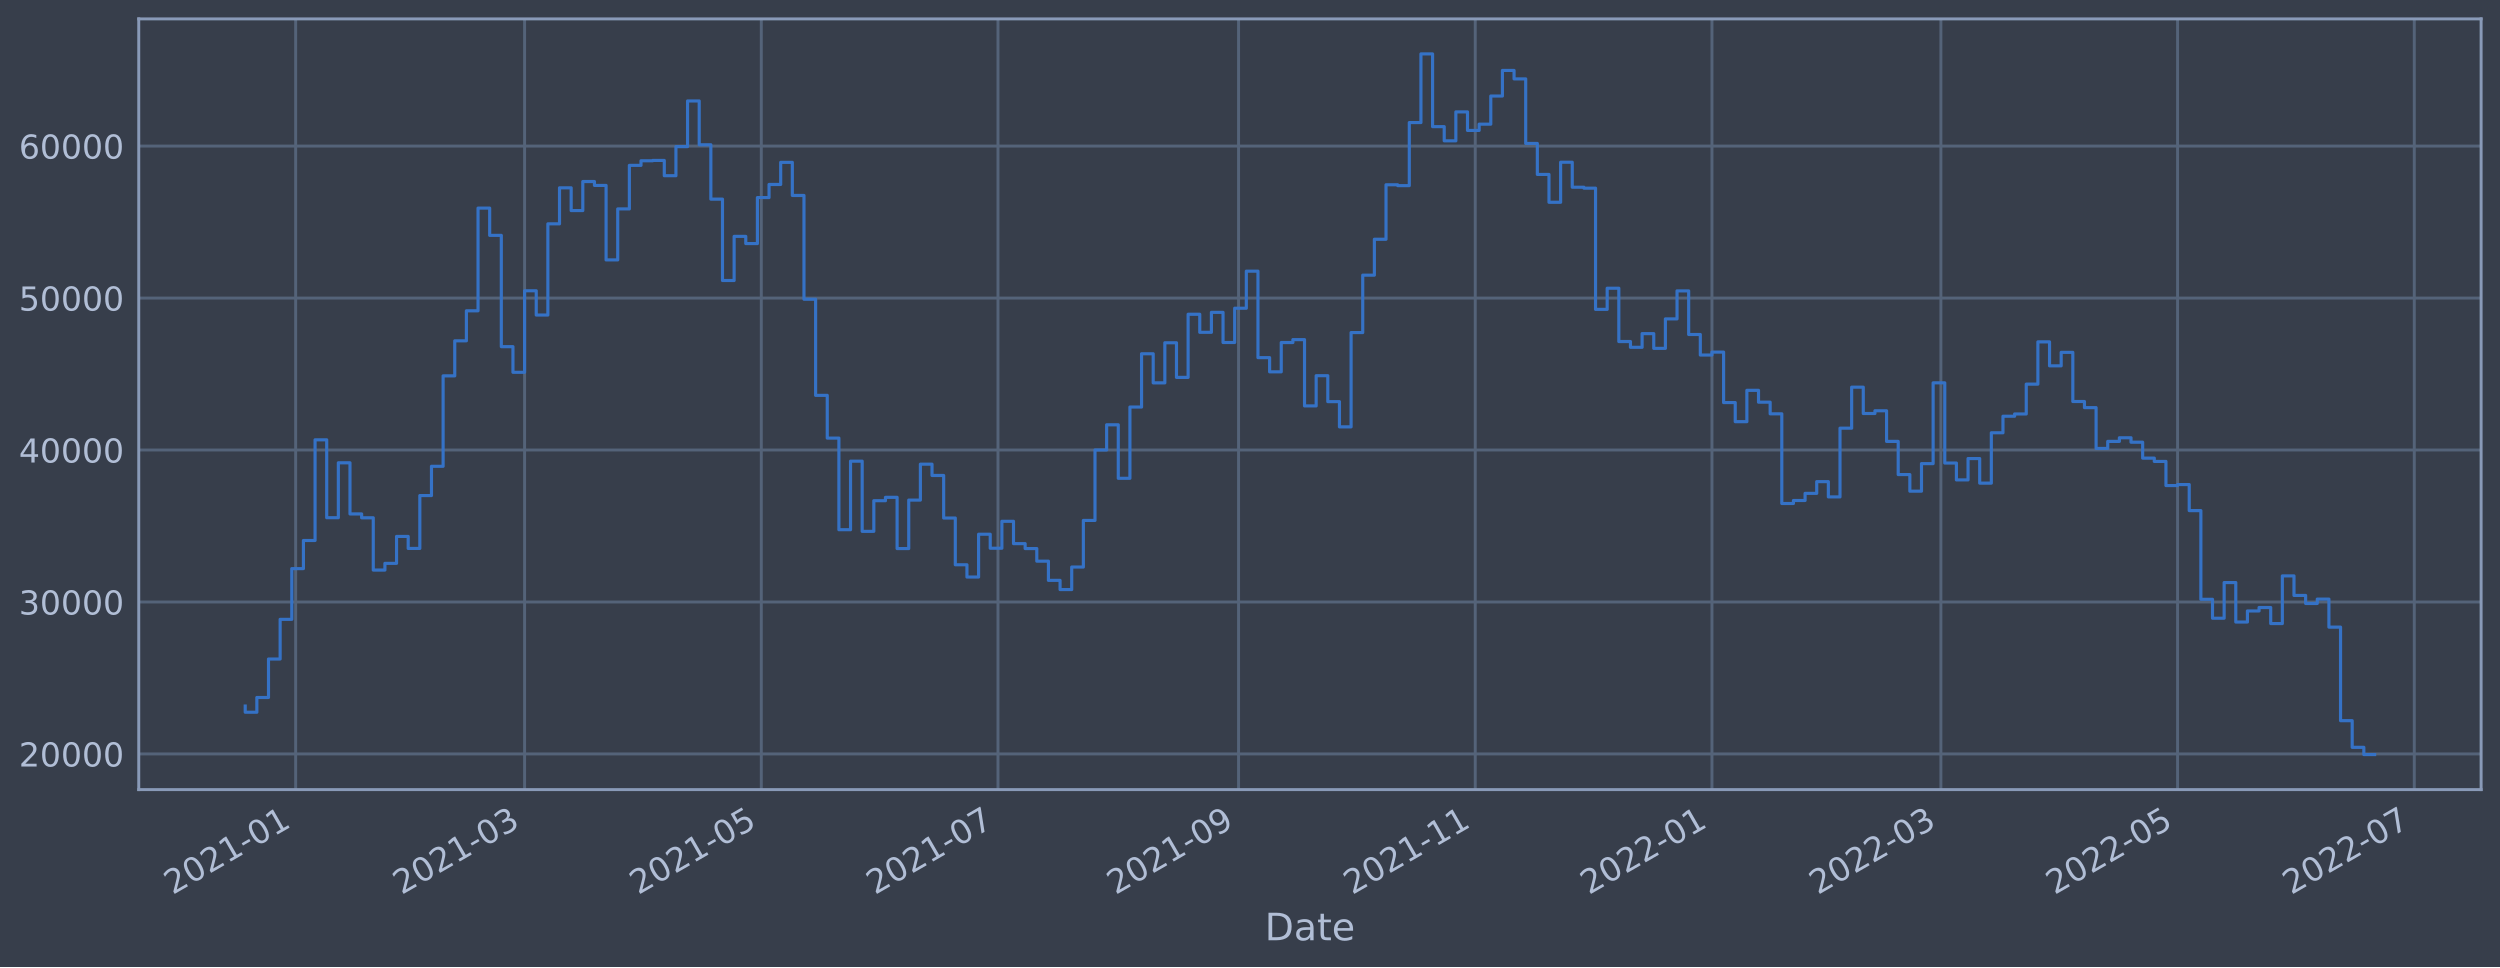
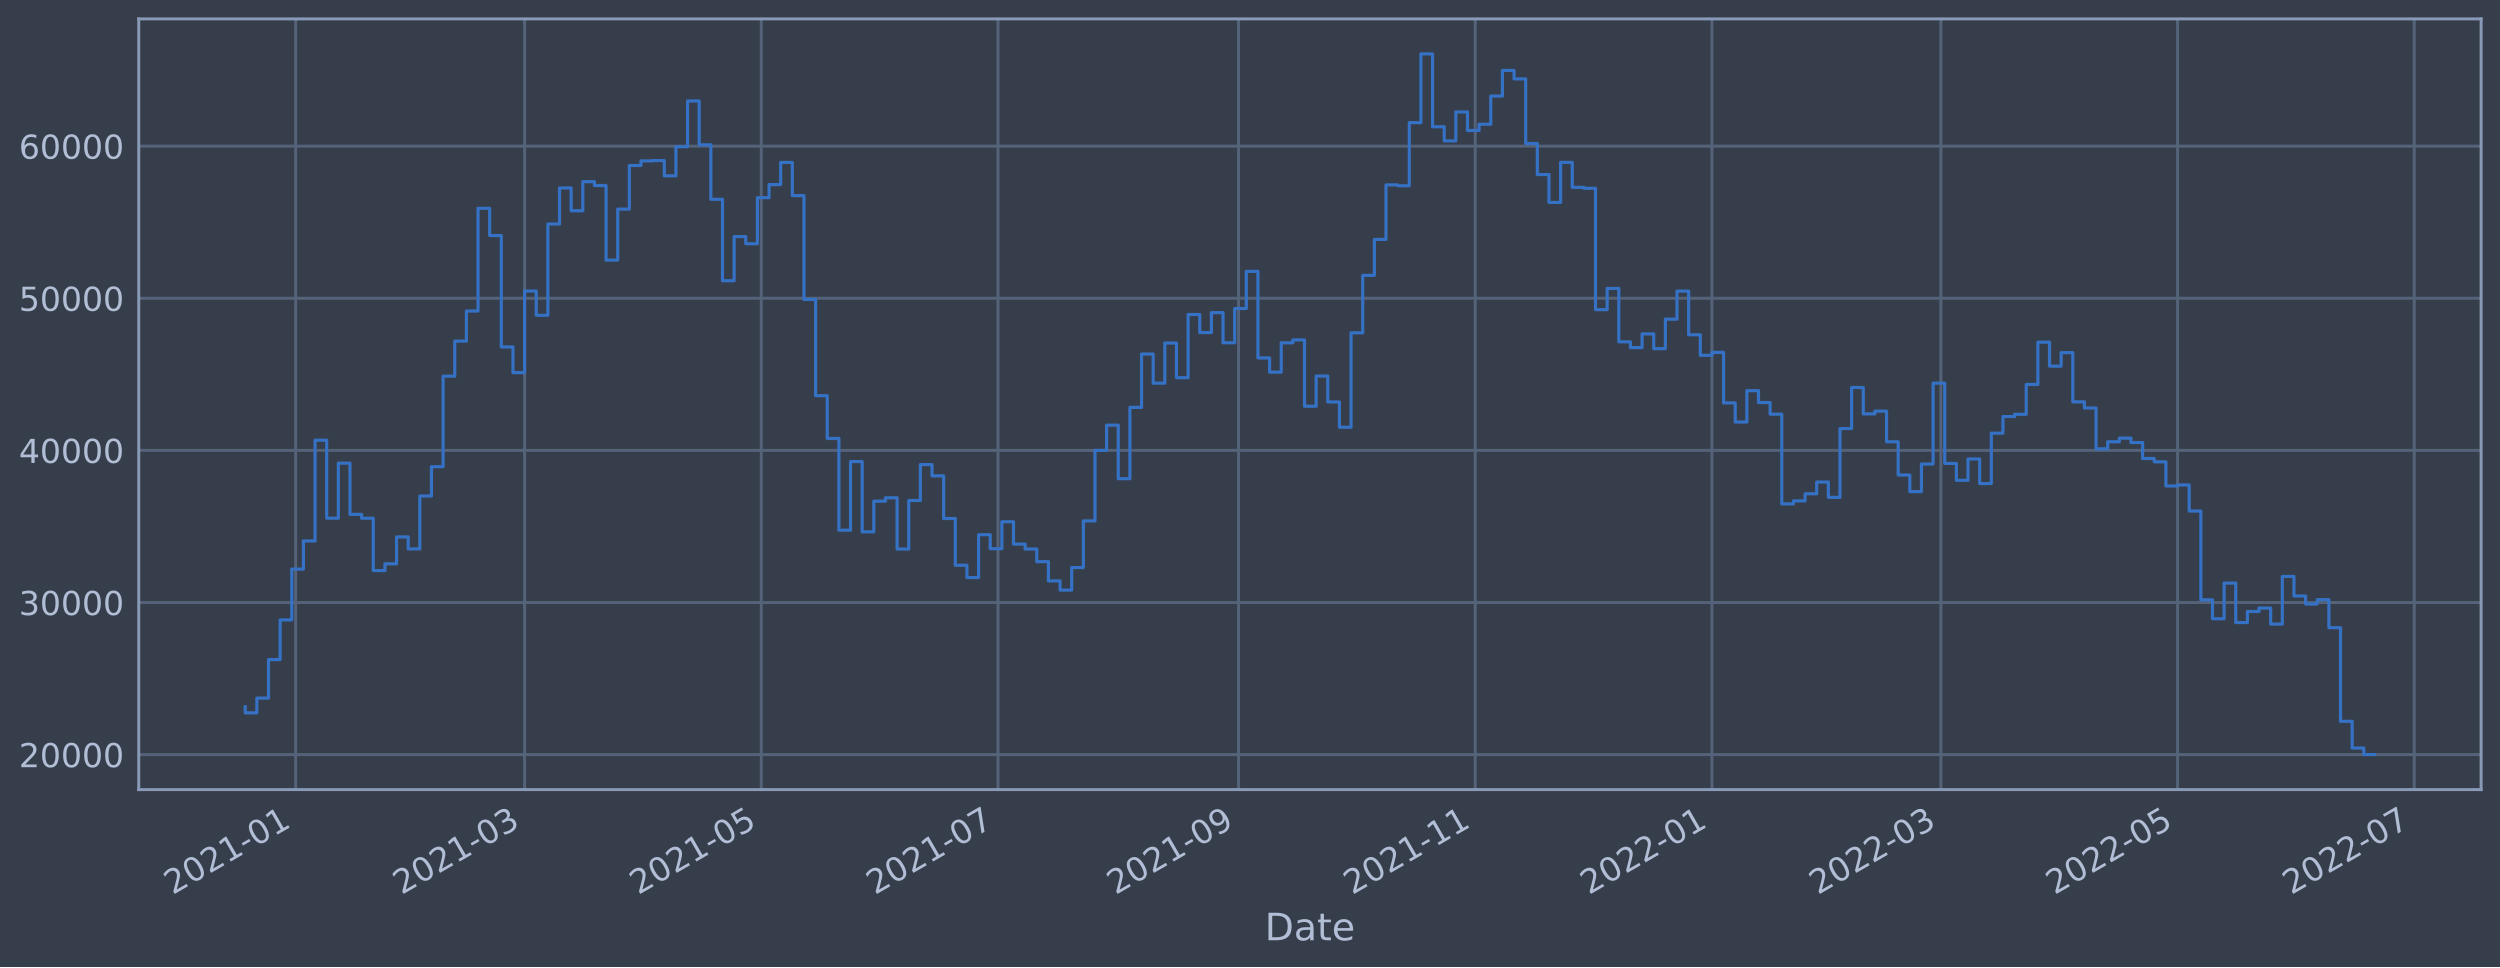
<svg xmlns="http://www.w3.org/2000/svg" xmlns:xlink="http://www.w3.org/1999/xlink" width="952.884pt" height="368.58pt" viewBox="0 0 952.884 368.58" version="1.1">
  <defs>
    <style type="text/css">*{stroke-linejoin: round; stroke-linecap: butt}</style>
  </defs>
  <g id="figure_1">
    <g id="patch_1">
      <path d="M 0 368.58  L 952.884 368.58  L 952.884 0  L 0 0  z " style="fill: #373e4b" />
    </g>
    <g id="axes_1">
      <g id="patch_2">
        <path d="M 52.884 300.96  L 945.684 300.96  L 945.684 7.2  L 52.884 7.2  z " style="fill: #373e4b" />
      </g>
      <g id="matplotlib.axis_1">
        <g id="xtick_1">
          <g id="line2d_1">
-             <path d="M 112.692 300.96  L 112.692 7.2  " clip-path="url(#pc2bc77e417)" style="fill: none; stroke: #546379; stroke-width: 1.12; stroke-linecap: square" />
+             <path d="M 112.692 300.96  L 112.692 7.2  " clip-path="url(#p4c61c71760)" style="fill: none; stroke: #546379; stroke-width: 1.12; stroke-linecap: square" />
          </g>
          <g id="line2d_2" />
          <g id="text_1">
-             <g style="fill: #b1bed6" transform="translate(65.78891 341.1745)rotate(-30)scale(0.126 -0.126)">
+             <g style="fill: #b1bed6" transform="translate(65.78862 341.1745)rotate(-30)scale(0.126 -0.126)">
              <defs>
                <path id="DejaVuSans-32" d="M 1228 531  L 3431 531  L 3431 0  L 469 0  L 469 531  Q 828 903 1448 1529  Q 2069 2156 2228 2338  Q 2531 2678 2651 2914  Q 2772 3150 2772 3378  Q 2772 3750 2511 3984  Q 2250 4219 1831 4219  Q 1534 4219 1204 4116  Q 875 4013 500 3803  L 500 4441  Q 881 4594 1212 4672  Q 1544 4750 1819 4750  Q 2544 4750 2975 4387  Q 3406 4025 3406 3419  Q 3406 3131 3298 2873  Q 3191 2616 2906 2266  Q 2828 2175 2409 1742  Q 1991 1309 1228 531  z " transform="scale(0.015625)" />
                <path id="DejaVuSans-30" d="M 2034 4250  Q 1547 4250 1301 3770  Q 1056 3291 1056 2328  Q 1056 1369 1301 889  Q 1547 409 2034 409  Q 2525 409 2770 889  Q 3016 1369 3016 2328  Q 3016 3291 2770 3770  Q 2525 4250 2034 4250  z M 2034 4750  Q 2819 4750 3233 4129  Q 3647 3509 3647 2328  Q 3647 1150 3233 529  Q 2819 -91 2034 -91  Q 1250 -91 836 529  Q 422 1150 422 2328  Q 422 3509 836 4129  Q 1250 4750 2034 4750  z " transform="scale(0.015625)" />
                <path id="DejaVuSans-31" d="M 794 531  L 1825 531  L 1825 4091  L 703 3866  L 703 4441  L 1819 4666  L 2450 4666  L 2450 531  L 3481 531  L 3481 0  L 794 0  L 794 531  z " transform="scale(0.015625)" />
                <path id="DejaVuSans-2d" d="M 313 2009  L 1997 2009  L 1997 1497  L 313 1497  L 313 2009  z " transform="scale(0.015625)" />
              </defs>
              <use xlink:href="#DejaVuSans-32" />
              <use xlink:href="#DejaVuSans-30" x="63.623" />
              <use xlink:href="#DejaVuSans-32" x="127.246" />
              <use xlink:href="#DejaVuSans-31" x="190.869" />
              <use xlink:href="#DejaVuSans-2d" x="254.492" />
              <use xlink:href="#DejaVuSans-30" x="290.576" />
              <use xlink:href="#DejaVuSans-31" x="354.199" />
            </g>
          </g>
        </g>
        <g id="xtick_2">
          <g id="line2d_3">
-             <path d="M 199.951 300.96  L 199.951 7.2  " clip-path="url(#pc2bc77e417)" style="fill: none; stroke: #546379; stroke-width: 1.12; stroke-linecap: square" />
+             <path d="M 199.95 300.96  L 199.95 7.2  " clip-path="url(#p4c61c71760)" style="fill: none; stroke: #546379; stroke-width: 1.12; stroke-linecap: square" />
          </g>
          <g id="line2d_4" />
          <g id="text_2">
-             <g style="fill: #b1bed6" transform="translate(153.0482 341.1745)rotate(-30)scale(0.126 -0.126)">
+             <g style="fill: #b1bed6" transform="translate(153.0465 341.1745)rotate(-30)scale(0.126 -0.126)">
              <defs>
                <path id="DejaVuSans-33" d="M 2597 2516  Q 3050 2419 3304 2112  Q 3559 1806 3559 1356  Q 3559 666 3084 287  Q 2609 -91 1734 -91  Q 1441 -91 1130 -33  Q 819 25 488 141  L 488 750  Q 750 597 1062 519  Q 1375 441 1716 441  Q 2309 441 2620 675  Q 2931 909 2931 1356  Q 2931 1769 2642 2001  Q 2353 2234 1838 2234  L 1294 2234  L 1294 2753  L 1863 2753  Q 2328 2753 2575 2939  Q 2822 3125 2822 3475  Q 2822 3834 2567 4026  Q 2313 4219 1838 4219  Q 1578 4219 1281 4162  Q 984 4106 628 3988  L 628 4550  Q 988 4650 1302 4700  Q 1616 4750 1894 4750  Q 2613 4750 3031 4423  Q 3450 4097 3450 3541  Q 3450 3153 3228 2886  Q 3006 2619 2597 2516  z " transform="scale(0.015625)" />
              </defs>
              <use xlink:href="#DejaVuSans-32" />
              <use xlink:href="#DejaVuSans-30" x="63.623" />
              <use xlink:href="#DejaVuSans-32" x="127.246" />
              <use xlink:href="#DejaVuSans-31" x="190.869" />
              <use xlink:href="#DejaVuSans-2d" x="254.492" />
              <use xlink:href="#DejaVuSans-30" x="290.576" />
              <use xlink:href="#DejaVuSans-33" x="354.199" />
            </g>
          </g>
        </g>
        <g id="xtick_3">
          <g id="line2d_5">
-             <path d="M 290.169 300.96  L 290.169 7.2  " clip-path="url(#pc2bc77e417)" style="fill: none; stroke: #546379; stroke-width: 1.12; stroke-linecap: square" />
+             <path d="M 290.166 300.96  L 290.166 7.2  " clip-path="url(#p4c61c71760)" style="fill: none; stroke: #546379; stroke-width: 1.12; stroke-linecap: square" />
          </g>
          <g id="line2d_6" />
          <g id="text_3">
-             <g style="fill: #b1bed6" transform="translate(243.2654 341.1745)rotate(-30)scale(0.126 -0.126)">
+             <g style="fill: #b1bed6" transform="translate(243.2624 341.1745)rotate(-30)scale(0.126 -0.126)">
              <defs>
                <path id="DejaVuSans-35" d="M 691 4666  L 3169 4666  L 3169 4134  L 1269 4134  L 1269 2991  Q 1406 3038 1543 3061  Q 1681 3084 1819 3084  Q 2600 3084 3056 2656  Q 3513 2228 3513 1497  Q 3513 744 3044 326  Q 2575 -91 1722 -91  Q 1428 -91 1123 -41  Q 819 9 494 109  L 494 744  Q 775 591 1075 516  Q 1375 441 1709 441  Q 2250 441 2565 725  Q 2881 1009 2881 1497  Q 2881 1984 2565 2268  Q 2250 2553 1709 2553  Q 1456 2553 1204 2497  Q 953 2441 691 2322  L 691 4666  z " transform="scale(0.015625)" />
              </defs>
              <use xlink:href="#DejaVuSans-32" />
              <use xlink:href="#DejaVuSans-30" x="63.623" />
              <use xlink:href="#DejaVuSans-32" x="127.246" />
              <use xlink:href="#DejaVuSans-31" x="190.869" />
              <use xlink:href="#DejaVuSans-2d" x="254.492" />
              <use xlink:href="#DejaVuSans-30" x="290.576" />
              <use xlink:href="#DejaVuSans-35" x="354.199" />
            </g>
          </g>
        </g>
        <g id="xtick_4">
          <g id="line2d_7">
-             <path d="M 380.386 300.96  L 380.386 7.2  " clip-path="url(#pc2bc77e417)" style="fill: none; stroke: #546379; stroke-width: 1.12; stroke-linecap: square" />
+             <path d="M 380.381 300.96  L 380.381 7.2  " clip-path="url(#p4c61c71760)" style="fill: none; stroke: #546379; stroke-width: 1.12; stroke-linecap: square" />
          </g>
          <g id="line2d_8" />
          <g id="text_4">
-             <g style="fill: #b1bed6" transform="translate(333.4826 341.1745)rotate(-30)scale(0.126 -0.126)">
+             <g style="fill: #b1bed6" transform="translate(333.4782 341.1745)rotate(-30)scale(0.126 -0.126)">
              <defs>
                <path id="DejaVuSans-37" d="M 525 4666  L 3525 4666  L 3525 4397  L 1831 0  L 1172 0  L 2766 4134  L 525 4134  L 525 4666  z " transform="scale(0.015625)" />
              </defs>
              <use xlink:href="#DejaVuSans-32" />
              <use xlink:href="#DejaVuSans-30" x="63.623" />
              <use xlink:href="#DejaVuSans-32" x="127.246" />
              <use xlink:href="#DejaVuSans-31" x="190.869" />
              <use xlink:href="#DejaVuSans-2d" x="254.492" />
              <use xlink:href="#DejaVuSans-30" x="290.576" />
              <use xlink:href="#DejaVuSans-37" x="354.199" />
            </g>
          </g>
        </g>
        <g id="xtick_5">
          <g id="line2d_9">
-             <path d="M 472.082 300.96  L 472.082 7.2  " clip-path="url(#pc2bc77e417)" style="fill: none; stroke: #546379; stroke-width: 1.12; stroke-linecap: square" />
+             <path d="M 472.076 300.96  L 472.076 7.2  " clip-path="url(#p4c61c71760)" style="fill: none; stroke: #546379; stroke-width: 1.12; stroke-linecap: square" />
          </g>
          <g id="line2d_10" />
          <g id="text_5">
-             <g style="fill: #b1bed6" transform="translate(425.1787 341.1745)rotate(-30)scale(0.126 -0.126)">
+             <g style="fill: #b1bed6" transform="translate(425.173 341.1745)rotate(-30)scale(0.126 -0.126)">
              <defs>
                <path id="DejaVuSans-39" d="M 703 97  L 703 672  Q 941 559 1184 500  Q 1428 441 1663 441  Q 2288 441 2617 861  Q 2947 1281 2994 2138  Q 2813 1869 2534 1725  Q 2256 1581 1919 1581  Q 1219 1581 811 2004  Q 403 2428 403 3163  Q 403 3881 828 4315  Q 1253 4750 1959 4750  Q 2769 4750 3195 4129  Q 3622 3509 3622 2328  Q 3622 1225 3098 567  Q 2575 -91 1691 -91  Q 1453 -91 1209 -44  Q 966 3 703 97  z M 1959 2075  Q 2384 2075 2632 2365  Q 2881 2656 2881 3163  Q 2881 3666 2632 3958  Q 2384 4250 1959 4250  Q 1534 4250 1286 3958  Q 1038 3666 1038 3163  Q 1038 2656 1286 2365  Q 1534 2075 1959 2075  z " transform="scale(0.015625)" />
              </defs>
              <use xlink:href="#DejaVuSans-32" />
              <use xlink:href="#DejaVuSans-30" x="63.623" />
              <use xlink:href="#DejaVuSans-32" x="127.246" />
              <use xlink:href="#DejaVuSans-31" x="190.869" />
              <use xlink:href="#DejaVuSans-2d" x="254.492" />
              <use xlink:href="#DejaVuSans-30" x="290.576" />
              <use xlink:href="#DejaVuSans-39" x="354.199" />
            </g>
          </g>
        </g>
        <g id="xtick_6">
          <g id="line2d_11">
-             <path d="M 562.299 300.96  L 562.299 7.2  " clip-path="url(#pc2bc77e417)" style="fill: none; stroke: #546379; stroke-width: 1.12; stroke-linecap: square" />
+             <path d="M 562.292 300.96  L 562.292 7.2  " clip-path="url(#p4c61c71760)" style="fill: none; stroke: #546379; stroke-width: 1.12; stroke-linecap: square" />
          </g>
          <g id="line2d_12" />
          <g id="text_6">
-             <g style="fill: #b1bed6" transform="translate(515.3959 341.1745)rotate(-30)scale(0.126 -0.126)">
+             <g style="fill: #b1bed6" transform="translate(515.3888 341.1745)rotate(-30)scale(0.126 -0.126)">
              <use xlink:href="#DejaVuSans-32" />
              <use xlink:href="#DejaVuSans-30" x="63.623" />
              <use xlink:href="#DejaVuSans-32" x="127.246" />
              <use xlink:href="#DejaVuSans-31" x="190.869" />
              <use xlink:href="#DejaVuSans-2d" x="254.492" />
              <use xlink:href="#DejaVuSans-31" x="290.576" />
              <use xlink:href="#DejaVuSans-31" x="354.199" />
            </g>
          </g>
        </g>
        <g id="xtick_7">
          <g id="line2d_13">
-             <path d="M 652.516 300.96  L 652.516 7.2  " clip-path="url(#pc2bc77e417)" style="fill: none; stroke: #546379; stroke-width: 1.12; stroke-linecap: square" />
+             <path d="M 652.508 300.96  L 652.508 7.2  " clip-path="url(#p4c61c71760)" style="fill: none; stroke: #546379; stroke-width: 1.12; stroke-linecap: square" />
          </g>
          <g id="line2d_14" />
          <g id="text_7">
-             <g style="fill: #b1bed6" transform="translate(605.6131 341.1745)rotate(-30)scale(0.126 -0.126)">
+             <g style="fill: #b1bed6" transform="translate(605.6046 341.1745)rotate(-30)scale(0.126 -0.126)">
              <use xlink:href="#DejaVuSans-32" />
              <use xlink:href="#DejaVuSans-30" x="63.623" />
              <use xlink:href="#DejaVuSans-32" x="127.246" />
              <use xlink:href="#DejaVuSans-32" x="190.869" />
              <use xlink:href="#DejaVuSans-2d" x="254.492" />
              <use xlink:href="#DejaVuSans-30" x="290.576" />
              <use xlink:href="#DejaVuSans-31" x="354.199" />
            </g>
          </g>
        </g>
        <g id="xtick_8">
          <g id="line2d_15">
-             <path d="M 739.776 300.96  L 739.776 7.2  " clip-path="url(#pc2bc77e417)" style="fill: none; stroke: #546379; stroke-width: 1.12; stroke-linecap: square" />
+             <path d="M 739.766 300.96  L 739.766 7.2  " clip-path="url(#p4c61c71760)" style="fill: none; stroke: #546379; stroke-width: 1.12; stroke-linecap: square" />
          </g>
          <g id="line2d_16" />
          <g id="text_8">
-             <g style="fill: #b1bed6" transform="translate(692.8724 341.1745)rotate(-30)scale(0.126 -0.126)">
+             <g style="fill: #b1bed6" transform="translate(692.8625 341.1745)rotate(-30)scale(0.126 -0.126)">
              <use xlink:href="#DejaVuSans-32" />
              <use xlink:href="#DejaVuSans-30" x="63.623" />
              <use xlink:href="#DejaVuSans-32" x="127.246" />
              <use xlink:href="#DejaVuSans-32" x="190.869" />
              <use xlink:href="#DejaVuSans-2d" x="254.492" />
              <use xlink:href="#DejaVuSans-30" x="290.576" />
              <use xlink:href="#DejaVuSans-33" x="354.199" />
            </g>
          </g>
        </g>
        <g id="xtick_9">
          <g id="line2d_17">
-             <path d="M 829.993 300.96  L 829.993 7.2  " clip-path="url(#pc2bc77e417)" style="fill: none; stroke: #546379; stroke-width: 1.12; stroke-linecap: square" />
+             <path d="M 829.982 300.96  L 829.982 7.2  " clip-path="url(#p4c61c71760)" style="fill: none; stroke: #546379; stroke-width: 1.12; stroke-linecap: square" />
          </g>
          <g id="line2d_18" />
          <g id="text_9">
-             <g style="fill: #b1bed6" transform="translate(783.0896 341.1745)rotate(-30)scale(0.126 -0.126)">
+             <g style="fill: #b1bed6" transform="translate(783.0784 341.1745)rotate(-30)scale(0.126 -0.126)">
              <use xlink:href="#DejaVuSans-32" />
              <use xlink:href="#DejaVuSans-30" x="63.623" />
              <use xlink:href="#DejaVuSans-32" x="127.246" />
              <use xlink:href="#DejaVuSans-32" x="190.869" />
              <use xlink:href="#DejaVuSans-2d" x="254.492" />
              <use xlink:href="#DejaVuSans-30" x="290.576" />
              <use xlink:href="#DejaVuSans-35" x="354.199" />
            </g>
          </g>
        </g>
        <g id="xtick_10">
          <g id="line2d_19">
-             <path d="M 920.21 300.96  L 920.21 7.2  " clip-path="url(#pc2bc77e417)" style="fill: none; stroke: #546379; stroke-width: 1.12; stroke-linecap: square" />
+             <path d="M 920.197 300.96  L 920.197 7.2  " clip-path="url(#p4c61c71760)" style="fill: none; stroke: #546379; stroke-width: 1.12; stroke-linecap: square" />
          </g>
          <g id="line2d_20" />
          <g id="text_10">
-             <g style="fill: #b1bed6" transform="translate(873.3068 341.1745)rotate(-30)scale(0.126 -0.126)">
+             <g style="fill: #b1bed6" transform="translate(873.2942 341.1745)rotate(-30)scale(0.126 -0.126)">
              <use xlink:href="#DejaVuSans-32" />
              <use xlink:href="#DejaVuSans-30" x="63.623" />
              <use xlink:href="#DejaVuSans-32" x="127.246" />
              <use xlink:href="#DejaVuSans-32" x="190.869" />
              <use xlink:href="#DejaVuSans-2d" x="254.492" />
              <use xlink:href="#DejaVuSans-30" x="290.576" />
              <use xlink:href="#DejaVuSans-37" x="354.199" />
            </g>
          </g>
        </g>
        <g id="text_11">
          <g style="fill: #b1bed6" transform="translate(482.0746 358.3856)scale(0.144 -0.144)">
            <defs>
              <path id="DejaVuSans-44" d="M 1259 4147  L 1259 519  L 2022 519  Q 2988 519 3436 956  Q 3884 1394 3884 2338  Q 3884 3275 3436 3711  Q 2988 4147 2022 4147  L 1259 4147  z M 628 4666  L 1925 4666  Q 3281 4666 3915 4102  Q 4550 3538 4550 2338  Q 4550 1131 3912 565  Q 3275 0 1925 0  L 628 0  L 628 4666  z " transform="scale(0.015625)" />
              <path id="DejaVuSans-61" d="M 2194 1759  Q 1497 1759 1228 1600  Q 959 1441 959 1056  Q 959 750 1161 570  Q 1363 391 1709 391  Q 2188 391 2477 730  Q 2766 1069 2766 1631  L 2766 1759  L 2194 1759  z M 3341 1997  L 3341 0  L 2766 0  L 2766 531  Q 2569 213 2275 61  Q 1981 -91 1556 -91  Q 1019 -91 701 211  Q 384 513 384 1019  Q 384 1609 779 1909  Q 1175 2209 1959 2209  L 2766 2209  L 2766 2266  Q 2766 2663 2505 2880  Q 2244 3097 1772 3097  Q 1472 3097 1187 3025  Q 903 2953 641 2809  L 641 3341  Q 956 3463 1253 3523  Q 1550 3584 1831 3584  Q 2591 3584 2966 3190  Q 3341 2797 3341 1997  z " transform="scale(0.015625)" />
              <path id="DejaVuSans-74" d="M 1172 4494  L 1172 3500  L 2356 3500  L 2356 3053  L 1172 3053  L 1172 1153  Q 1172 725 1289 603  Q 1406 481 1766 481  L 2356 481  L 2356 0  L 1766 0  Q 1100 0 847 248  Q 594 497 594 1153  L 594 3053  L 172 3053  L 172 3500  L 594 3500  L 594 4494  L 1172 4494  z " transform="scale(0.015625)" />
              <path id="DejaVuSans-65" d="M 3597 1894  L 3597 1613  L 953 1613  Q 991 1019 1311 708  Q 1631 397 2203 397  Q 2534 397 2845 478  Q 3156 559 3463 722  L 3463 178  Q 3153 47 2828 -22  Q 2503 -91 2169 -91  Q 1331 -91 842 396  Q 353 884 353 1716  Q 353 2575 817 3079  Q 1281 3584 2069 3584  Q 2775 3584 3186 3129  Q 3597 2675 3597 1894  z M 3022 2063  Q 3016 2534 2758 2815  Q 2500 3097 2075 3097  Q 1594 3097 1305 2825  Q 1016 2553 972 2059  L 3022 2063  z " transform="scale(0.015625)" />
            </defs>
            <use xlink:href="#DejaVuSans-44" />
            <use xlink:href="#DejaVuSans-61" x="77.002" />
            <use xlink:href="#DejaVuSans-74" x="138.281" />
            <use xlink:href="#DejaVuSans-65" x="177.49" />
          </g>
        </g>
      </g>
      <g id="matplotlib.axis_2">
        <g id="ytick_1">
          <g id="line2d_21">
-             <path d="M 52.884 287.367  L 945.684 287.367  " clip-path="url(#pc2bc77e417)" style="fill: none; stroke: #546379; stroke-width: 1.12; stroke-linecap: square" />
+             <path d="M 52.884 287.627  L 945.684 287.627  " clip-path="url(#p4c61c71760)" style="fill: none; stroke: #546379; stroke-width: 1.12; stroke-linecap: square" />
          </g>
          <g id="line2d_22" />
          <g id="text_12">
-             <g style="fill: #b1bed6" transform="translate(7.2 292.1542)scale(0.126 -0.126)">
+             <g style="fill: #b1bed6" transform="translate(7.2 292.414)scale(0.126 -0.126)">
              <use xlink:href="#DejaVuSans-32" />
              <use xlink:href="#DejaVuSans-30" x="63.623" />
              <use xlink:href="#DejaVuSans-30" x="127.246" />
              <use xlink:href="#DejaVuSans-30" x="190.869" />
              <use xlink:href="#DejaVuSans-30" x="254.492" />
            </g>
          </g>
        </g>
        <g id="ytick_2">
          <g id="line2d_23">
-             <path d="M 52.884 229.444  L 945.684 229.444  " clip-path="url(#pc2bc77e417)" style="fill: none; stroke: #546379; stroke-width: 1.12; stroke-linecap: square" />
+             <path d="M 52.884 229.647  L 945.684 229.647  " clip-path="url(#p4c61c71760)" style="fill: none; stroke: #546379; stroke-width: 1.12; stroke-linecap: square" />
          </g>
          <g id="line2d_24" />
          <g id="text_13">
-             <g style="fill: #b1bed6" transform="translate(7.2 234.2311)scale(0.126 -0.126)">
+             <g style="fill: #b1bed6" transform="translate(7.2 234.4345)scale(0.126 -0.126)">
              <use xlink:href="#DejaVuSans-33" />
              <use xlink:href="#DejaVuSans-30" x="63.623" />
              <use xlink:href="#DejaVuSans-30" x="127.246" />
              <use xlink:href="#DejaVuSans-30" x="190.869" />
              <use xlink:href="#DejaVuSans-30" x="254.492" />
            </g>
          </g>
        </g>
        <g id="ytick_3">
          <g id="line2d_25">
-             <path d="M 52.884 171.521  L 945.684 171.521  " clip-path="url(#pc2bc77e417)" style="fill: none; stroke: #546379; stroke-width: 1.12; stroke-linecap: square" />
+             <path d="M 52.884 171.668  L 945.684 171.668  " clip-path="url(#p4c61c71760)" style="fill: none; stroke: #546379; stroke-width: 1.12; stroke-linecap: square" />
          </g>
          <g id="line2d_26" />
          <g id="text_14">
-             <g style="fill: #b1bed6" transform="translate(7.2 176.308)scale(0.126 -0.126)">
+             <g style="fill: #b1bed6" transform="translate(7.2 176.455)scale(0.126 -0.126)">
              <defs>
                <path id="DejaVuSans-34" d="M 2419 4116  L 825 1625  L 2419 1625  L 2419 4116  z M 2253 4666  L 3047 4666  L 3047 1625  L 3713 1625  L 3713 1100  L 3047 1100  L 3047 0  L 2419 0  L 2419 1100  L 313 1100  L 313 1709  L 2253 4666  z " transform="scale(0.015625)" />
              </defs>
              <use xlink:href="#DejaVuSans-34" />
              <use xlink:href="#DejaVuSans-30" x="63.623" />
              <use xlink:href="#DejaVuSans-30" x="127.246" />
              <use xlink:href="#DejaVuSans-30" x="190.869" />
              <use xlink:href="#DejaVuSans-30" x="254.492" />
            </g>
          </g>
        </g>
        <g id="ytick_4">
          <g id="line2d_27">
-             <path d="M 52.884 113.598  L 945.684 113.598  " clip-path="url(#pc2bc77e417)" style="fill: none; stroke: #546379; stroke-width: 1.12; stroke-linecap: square" />
+             <path d="M 52.884 113.688  L 945.684 113.688  " clip-path="url(#p4c61c71760)" style="fill: none; stroke: #546379; stroke-width: 1.12; stroke-linecap: square" />
          </g>
          <g id="line2d_28" />
          <g id="text_15">
-             <g style="fill: #b1bed6" transform="translate(7.2 118.3849)scale(0.126 -0.126)">
+             <g style="fill: #b1bed6" transform="translate(7.2 118.4755)scale(0.126 -0.126)">
              <use xlink:href="#DejaVuSans-35" />
              <use xlink:href="#DejaVuSans-30" x="63.623" />
              <use xlink:href="#DejaVuSans-30" x="127.246" />
              <use xlink:href="#DejaVuSans-30" x="190.869" />
              <use xlink:href="#DejaVuSans-30" x="254.492" />
            </g>
          </g>
        </g>
        <g id="ytick_5">
          <g id="line2d_29">
-             <path d="M 52.884 55.675  L 945.684 55.675  " clip-path="url(#pc2bc77e417)" style="fill: none; stroke: #546379; stroke-width: 1.12; stroke-linecap: square" />
+             <path d="M 52.884 55.709  L 945.684 55.709  " clip-path="url(#p4c61c71760)" style="fill: none; stroke: #546379; stroke-width: 1.12; stroke-linecap: square" />
          </g>
          <g id="line2d_30" />
          <g id="text_16">
-             <g style="fill: #b1bed6" transform="translate(7.2 60.46176)scale(0.126 -0.126)">
+             <g style="fill: #b1bed6" transform="translate(7.2 60.49597)scale(0.126 -0.126)">
              <defs>
                <path id="DejaVuSans-36" d="M 2113 2584  Q 1688 2584 1439 2293  Q 1191 2003 1191 1497  Q 1191 994 1439 701  Q 1688 409 2113 409  Q 2538 409 2786 701  Q 3034 994 3034 1497  Q 3034 2003 2786 2293  Q 2538 2584 2113 2584  z M 3366 4563  L 3366 3988  Q 3128 4100 2886 4159  Q 2644 4219 2406 4219  Q 1781 4219 1451 3797  Q 1122 3375 1075 2522  Q 1259 2794 1537 2939  Q 1816 3084 2150 3084  Q 2853 3084 3261 2657  Q 3669 2231 3669 1497  Q 3669 778 3244 343  Q 2819 -91 2113 -91  Q 1303 -91 875 529  Q 447 1150 447 2328  Q 447 3434 972 4092  Q 1497 4750 2381 4750  Q 2619 4750 2861 4703  Q 3103 4656 3366 4563  z " transform="scale(0.015625)" />
              </defs>
              <use xlink:href="#DejaVuSans-36" />
              <use xlink:href="#DejaVuSans-30" x="63.623" />
              <use xlink:href="#DejaVuSans-30" x="127.246" />
              <use xlink:href="#DejaVuSans-30" x="190.869" />
              <use xlink:href="#DejaVuSans-30" x="254.492" />
            </g>
          </g>
        </g>
      </g>
      <g id="line2d_31">
-         <path d="M 93.466 269.117  L 93.466 271.464  L 97.902 271.464  L 97.902 265.846  L 102.339 265.846  L 102.339 251.185  L 106.776 251.185  L 106.776 236.067  L 111.213 236.067  L 111.213 216.727  L 115.65 216.727  L 115.65 206.004  L 120.087 206.004  L 120.087 167.639  L 124.524 167.639  L 124.524 197.326  L 128.961 197.326  L 128.961 176.395  L 133.398 176.395  L 133.398 195.889  L 137.835 195.889  L 137.835 197.361  L 142.272 197.361  L 142.272 217.282  L 146.709 217.282  L 146.709 214.721  L 151.145 214.721  L 151.145 204.455  L 155.582 204.455  L 155.582 209.038  L 160.019 209.038  L 160.019 188.886  L 164.456 188.886  L 164.456 177.73  L 168.893 177.73  L 168.893 143.265  L 173.33 143.265  L 173.33 129.902  L 177.767 129.902  L 177.767 118.463  L 182.204 118.463  L 182.204 79.328  L 186.641 79.328  L 186.641 89.714  L 191.078 89.714  L 191.078 132.131  L 195.515 132.131  L 195.515 141.9  L 199.951 141.9  L 199.951 110.831  L 204.388 110.831  L 204.388 120.076  L 208.825 120.076  L 208.825 85.323  L 213.262 85.323  L 213.262 71.585  L 217.699 71.585  L 217.699 80.265  L 222.136 80.265  L 222.136 69.195  L 226.573 69.195  L 226.573 70.67  L 231.01 70.67  L 231.01 99.069  L 235.447 99.069  L 235.447 79.632  L 239.884 79.632  L 239.884 63.03  L 244.321 63.03  L 244.321 61.286  L 248.757 61.286  L 248.757 61.154  L 253.194 61.154  L 253.194 66.978  L 257.631 66.978  L 257.631 55.878  L 262.068 55.878  L 262.068 38.477  L 266.505 38.477  L 266.505 55.17  L 270.942 55.17  L 270.942 75.902  L 275.379 75.902  L 275.379 106.919  L 279.816 106.919  L 279.816 90.101  L 284.253 90.101  L 284.253 92.837  L 288.69 92.837  L 288.69 75.308  L 293.127 75.308  L 293.127 70.311  L 297.563 70.311  L 297.563 61.879  L 302 61.879  L 302 74.5  L 306.437 74.5  L 306.437 114.047  L 310.874 114.047  L 310.874 150.69  L 315.311 150.69  L 315.311 166.978  L 319.748 166.978  L 319.748 201.904  L 324.185 201.904  L 324.185 175.772  L 328.622 175.772  L 328.622 202.523  L 333.059 202.523  L 333.059 190.852  L 337.496 190.852  L 337.496 189.561  L 341.933 189.561  L 341.933 209.085  L 346.37 209.085  L 346.37 190.609  L 350.806 190.609  L 350.806 176.926  L 355.243 176.926  L 355.243 181.224  L 359.68 181.224  L 359.68 197.446  L 364.117 197.446  L 364.117 215.267  L 368.554 215.267  L 368.554 219.941  L 372.991 219.941  L 372.991 203.63  L 377.428 203.63  L 377.428 208.957  L 381.865 208.957  L 381.865 198.691  L 386.302 198.691  L 386.302 207.207  L 390.739 207.207  L 390.739 209.081  L 395.176 209.081  L 395.176 213.883  L 399.612 213.883  L 399.612 221.212  L 404.049 221.212  L 404.049 224.718  L 408.486 224.718  L 408.486 216.134  L 412.923 216.134  L 412.923 198.367  L 417.36 198.367  L 417.36 171.506  L 421.797 171.506  L 421.797 161.911  L 426.234 161.911  L 426.234 182.306  L 430.671 182.306  L 430.671 155.152  L 435.108 155.152  L 435.108 134.836  L 439.545 134.836  L 439.545 145.932  L 443.982 145.932  L 443.982 130.648  L 448.418 130.648  L 448.418 143.846  L 452.855 143.846  L 452.855 119.784  L 457.292 119.784  L 457.292 126.662  L 461.729 126.662  L 461.729 119.061  L 466.166 119.061  L 466.166 130.542  L 470.603 130.542  L 470.603 117.484  L 475.04 117.484  L 475.04 103.351  L 479.477 103.351  L 479.477 136.313  L 483.914 136.313  L 483.914 141.721  L 488.351 141.721  L 488.351 130.557  L 492.788 130.557  L 492.788 129.448  L 497.224 129.448  L 497.224 154.714  L 501.661 154.714  L 501.661 143.203  L 506.098 143.203  L 506.098 153.086  L 510.535 153.086  L 510.535 162.703  L 514.972 162.703  L 514.972 126.763  L 519.409 126.763  L 519.409 104.876  L 523.846 104.876  L 523.846 91.197  L 528.283 91.197  L 528.283 70.433  L 532.72 70.433  L 532.72 70.748  L 537.157 70.748  L 537.157 46.719  L 541.594 46.719  L 541.594 20.553  L 546.031 20.553  L 546.031 48.276  L 550.467 48.276  L 550.467 53.675  L 554.904 53.675  L 554.904 42.647  L 559.341 42.647  L 559.341 49.712  L 563.778 49.712  L 563.778 47.323  L 568.215 47.323  L 568.215 36.599  L 572.652 36.599  L 572.652 26.848  L 577.089 26.848  L 577.089 30.067  L 581.526 30.067  L 581.526 54.677  L 585.963 54.677  L 585.963 66.489  L 590.4 66.489  L 590.4 77.097  L 594.837 77.097  L 594.837 61.841  L 599.273 61.841  L 599.273 71.359  L 603.71 71.359  L 603.71 71.721  L 608.147 71.721  L 608.147 117.92  L 612.584 117.92  L 612.584 109.859  L 617.021 109.859  L 617.021 130.179  L 621.458 130.179  L 621.458 132.382  L 625.895 132.382  L 625.895 127.161  L 630.332 127.161  L 630.332 132.775  L 634.769 132.775  L 634.769 121.543  L 639.206 121.543  L 639.206 110.87  L 643.643 110.87  L 643.643 127.492  L 648.079 127.492  L 648.079 135.322  L 652.516 135.322  L 652.516 134.207  L 656.953 134.207  L 656.953 153.445  L 661.39 153.445  L 661.39 160.722  L 665.827 160.722  L 665.827 148.78  L 670.264 148.78  L 670.264 153.295  L 674.701 153.295  L 674.701 157.727  L 679.138 157.727  L 679.138 191.905  L 683.575 191.905  L 683.575 190.758  L 688.012 190.758  L 688.012 188.047  L 692.449 188.047  L 692.449 183.577  L 696.885 183.577  L 696.885 189.404  L 701.322 189.404  L 701.322 163.206  L 705.759 163.206  L 705.759 147.58  L 710.196 147.58  L 710.196 157.612  L 714.633 157.612  L 714.633 156.571  L 719.07 156.571  L 719.07 168.244  L 723.507 168.244  L 723.507 180.891  L 727.944 180.891  L 727.944 187.21  L 732.381 187.21  L 732.381 176.711  L 736.818 176.711  L 736.818 145.926  L 741.255 145.926  L 741.255 176.495  L 745.692 176.495  L 745.692 182.917  L 750.128 182.917  L 750.128 174.777  L 754.565 174.777  L 754.565 184.146  L 759.002 184.146  L 759.002 164.958  L 763.439 164.958  L 763.439 158.649  L 767.876 158.649  L 767.876 157.778  L 772.313 157.778  L 772.313 146.415  L 776.75 146.415  L 776.75 130.303  L 781.187 130.303  L 781.187 139.436  L 785.624 139.436  L 785.624 134.302  L 790.061 134.302  L 790.061 153.042  L 794.498 153.042  L 794.498 155.374  L 798.934 155.374  L 798.934 170.929  L 803.371 170.929  L 803.371 168.241  L 807.808 168.241  L 807.808 166.854  L 812.245 166.854  L 812.245 168.544  L 816.682 168.544  L 816.682 174.617  L 821.119 174.617  L 821.119 175.869  L 825.556 175.869  L 825.556 185.068  L 829.993 185.068  L 829.993 184.686  L 834.43 184.686  L 834.43 194.615  L 838.867 194.615  L 838.867 228.426  L 843.304 228.426  L 843.304 235.635  L 847.74 235.635  L 847.74 222.045  L 852.177 222.045  L 852.177 237.084  L 856.614 237.084  L 856.614 232.862  L 861.051 232.862  L 861.051 231.561  L 865.488 231.561  L 865.488 237.676  L 869.925 237.676  L 869.925 219.507  L 874.362 219.507  L 874.362 226.954  L 878.799 226.954  L 878.799 230.015  L 883.236 230.015  L 883.236 228.348  L 887.673 228.348  L 887.673 239.033  L 892.11 239.033  L 892.11 274.686  L 896.546 274.686  L 896.546 284.849  L 900.983 284.849  L 900.983 287.607  L 905.102 287.607  L 905.102 287.607  " clip-path="url(#pc2bc77e417)" style="fill: none; stroke: #3572c6; stroke-width: 1.2; stroke-linecap: square" />
+         <path d="M 93.466 269.359  L 93.466 271.709  L 97.902 271.709  L 97.902 266.085  L 102.339 266.085  L 102.339 251.41  L 106.776 251.41  L 106.776 236.277  L 111.213 236.277  L 111.213 216.918  L 115.65 216.918  L 115.65 206.185  L 120.087 206.185  L 120.087 167.782  L 124.523 167.782  L 124.523 197.498  L 128.96 197.498  L 128.96 176.547  L 133.397 176.547  L 133.397 196.06  L 137.834 196.06  L 137.834 197.533  L 142.271 197.533  L 142.271 217.473  L 146.708 217.473  L 146.708 214.91  L 151.145 214.91  L 151.145 204.634  L 155.581 204.634  L 155.581 209.222  L 160.018 209.222  L 160.018 189.05  L 164.455 189.05  L 164.455 177.883  L 168.892 177.883  L 168.892 143.385  L 173.329 143.385  L 173.329 130.009  L 177.766 130.009  L 177.766 118.558  L 182.202 118.558  L 182.202 79.385  L 186.639 79.385  L 186.639 89.781  L 191.076 89.781  L 191.076 132.239  L 195.513 132.239  L 195.513 142.018  L 199.95 142.018  L 199.95 110.919  L 204.387 110.919  L 204.387 120.173  L 208.824 120.173  L 208.824 85.386  L 213.26 85.386  L 213.26 71.634  L 217.697 71.634  L 217.697 80.323  L 222.134 80.323  L 222.134 69.242  L 226.571 69.242  L 226.571 70.719  L 231.008 70.719  L 231.008 99.146  L 235.445 99.146  L 235.445 79.69  L 239.881 79.69  L 239.881 63.072  L 244.318 63.072  L 244.318 61.325  L 248.755 61.325  L 248.755 61.193  L 253.192 61.193  L 253.192 67.023  L 257.629 67.023  L 257.629 55.913  L 262.066 55.913  L 262.066 38.494  L 266.502 38.494  L 266.502 55.204  L 270.939 55.204  L 270.939 75.956  L 275.376 75.956  L 275.376 107.003  L 279.813 107.003  L 279.813 90.168  L 284.25 90.168  L 284.25 92.908  L 288.687 92.908  L 288.687 75.361  L 293.124 75.361  L 293.124 70.359  L 297.56 70.359  L 297.56 61.92  L 301.997 61.92  L 301.997 74.552  L 306.434 74.552  L 306.434 114.138  L 310.871 114.138  L 310.871 150.817  L 315.308 150.817  L 315.308 167.121  L 319.745 167.121  L 319.745 202.081  L 324.181 202.081  L 324.181 175.923  L 328.618 175.923  L 328.618 202.701  L 333.055 202.701  L 333.055 191.018  L 337.492 191.018  L 337.492 189.726  L 341.929 189.726  L 341.929 209.268  L 346.366 209.268  L 346.366 190.775  L 350.803 190.775  L 350.803 177.078  L 355.239 177.078  L 355.239 181.38  L 359.676 181.38  L 359.676 197.619  L 364.113 197.619  L 364.113 215.456  L 368.55 215.456  L 368.55 220.135  L 372.987 220.135  L 372.987 203.808  L 377.424 203.808  L 377.424 209.141  L 381.86 209.141  L 381.86 198.864  L 386.297 198.864  L 386.297 207.389  L 390.734 207.389  L 390.734 209.264  L 395.171 209.264  L 395.171 214.071  L 399.608 214.071  L 399.608 221.407  L 404.045 221.407  L 404.045 224.917  L 408.481 224.917  L 408.481 216.324  L 412.918 216.324  L 412.918 198.54  L 417.355 198.54  L 417.355 171.653  L 421.792 171.653  L 421.792 162.049  L 426.229 162.049  L 426.229 182.464  L 430.666 182.464  L 430.666 155.283  L 435.103 155.283  L 435.103 134.947  L 439.539 134.947  L 439.539 146.054  L 443.976 146.054  L 443.976 130.755  L 448.413 130.755  L 448.413 143.966  L 452.85 143.966  L 452.85 119.881  L 457.287 119.881  L 457.287 126.765  L 461.724 126.765  L 461.724 119.157  L 466.16 119.157  L 466.16 130.649  L 470.597 130.649  L 470.597 117.579  L 475.034 117.579  L 475.034 103.432  L 479.471 103.432  L 479.471 136.426  L 483.908 136.426  L 483.908 141.839  L 488.345 141.839  L 488.345 130.664  L 492.782 130.664  L 492.782 129.554  L 497.218 129.554  L 497.218 154.845  L 501.655 154.845  L 501.655 143.322  L 506.092 143.322  L 506.092 153.215  L 510.529 153.215  L 510.529 162.841  L 514.966 162.841  L 514.966 126.867  L 519.403 126.867  L 519.403 104.958  L 523.839 104.958  L 523.839 91.266  L 528.276 91.266  L 528.276 70.482  L 532.713 70.482  L 532.713 70.797  L 537.15 70.797  L 537.15 46.744  L 541.587 46.744  L 541.587 20.553  L 546.024 20.553  L 546.024 48.303  L 550.46 48.303  L 550.46 53.708  L 554.897 53.708  L 554.897 42.668  L 559.334 42.668  L 559.334 49.74  L 563.771 49.74  L 563.771 47.349  L 568.208 47.349  L 568.208 36.615  L 572.645 36.615  L 572.645 26.854  L 577.082 26.854  L 577.082 30.077  L 581.518 30.077  L 581.518 54.71  L 585.955 54.71  L 585.955 66.534  L 590.392 66.534  L 590.392 77.153  L 594.829 77.153  L 594.829 61.881  L 599.266 61.881  L 599.266 71.408  L 603.703 71.408  L 603.703 71.771  L 608.139 71.771  L 608.139 118.015  L 612.576 118.015  L 612.576 109.946  L 617.013 109.946  L 617.013 130.285  L 621.45 130.285  L 621.45 132.491  L 625.887 132.491  L 625.887 127.265  L 630.324 127.265  L 630.324 132.884  L 634.761 132.884  L 634.761 121.641  L 639.197 121.641  L 639.197 110.958  L 643.634 110.958  L 643.634 127.596  L 648.071 127.596  L 648.071 135.433  L 652.508 135.433  L 652.508 134.318  L 656.945 134.318  L 656.945 153.575  L 661.382 153.575  L 661.382 160.858  L 665.818 160.858  L 665.818 148.905  L 670.255 148.905  L 670.255 153.425  L 674.692 153.425  L 674.692 157.86  L 679.129 157.86  L 679.129 192.072  L 683.566 192.072  L 683.566 190.924  L 688.003 190.924  L 688.003 188.21  L 692.439 188.21  L 692.439 183.736  L 696.876 183.736  L 696.876 189.568  L 701.313 189.568  L 701.313 163.345  L 705.75 163.345  L 705.75 147.703  L 710.187 147.703  L 710.187 157.746  L 714.624 157.746  L 714.624 156.704  L 719.061 156.704  L 719.061 168.388  L 723.497 168.388  L 723.497 181.047  L 727.934 181.047  L 727.934 187.372  L 732.371 187.372  L 732.371 176.863  L 736.808 176.863  L 736.808 146.048  L 741.245 146.048  L 741.245 176.647  L 745.682 176.647  L 745.682 183.075  L 750.118 183.075  L 750.118 174.927  L 754.555 174.927  L 754.555 184.305  L 758.992 184.305  L 758.992 165.098  L 763.429 165.098  L 763.429 158.783  L 767.866 158.783  L 767.866 157.911  L 772.303 157.911  L 772.303 146.538  L 776.74 146.538  L 776.74 130.41  L 781.176 130.41  L 781.176 139.552  L 785.613 139.552  L 785.613 134.413  L 790.05 134.413  L 790.05 153.171  L 794.487 153.171  L 794.487 155.505  L 798.924 155.505  L 798.924 171.075  L 803.361 171.075  L 803.361 168.385  L 807.797 168.385  L 807.797 166.996  L 812.234 166.996  L 812.234 168.688  L 816.671 168.688  L 816.671 174.767  L 821.108 174.767  L 821.108 176.021  L 825.545 176.021  L 825.545 185.228  L 829.982 185.228  L 829.982 184.846  L 834.418 184.846  L 834.418 194.784  L 838.855 194.784  L 838.855 228.629  L 843.292 228.629  L 843.292 235.845  L 847.729 235.845  L 847.729 222.241  L 852.166 222.241  L 852.166 237.295  L 856.603 237.295  L 856.603 233.069  L 861.04 233.069  L 861.04 231.766  L 865.476 231.766  L 865.476 237.887  L 869.913 237.887  L 869.913 219.701  L 874.35 219.701  L 874.35 227.155  L 878.787 227.155  L 878.787 230.219  L 883.224 230.219  L 883.224 228.55  L 887.661 228.55  L 887.661 239.246  L 892.097 239.246  L 892.097 274.934  L 896.534 274.934  L 896.534 285.106  L 900.971 285.106  L 900.971 287.607  L 905.102 287.607  L 905.102 287.607  " clip-path="url(#p4c61c71760)" style="fill: none; stroke: #3572c6; stroke-width: 1.2; stroke-linecap: square" />
      </g>
      <g id="patch_3">
        <path d="M 52.884 300.96  L 52.884 7.2  " style="fill: none; stroke: #899ab8; stroke-width: 1.12; stroke-linejoin: miter; stroke-linecap: square" />
      </g>
      <g id="patch_4">
        <path d="M 945.684 300.96  L 945.684 7.2  " style="fill: none; stroke: #899ab8; stroke-width: 1.12; stroke-linejoin: miter; stroke-linecap: square" />
      </g>
      <g id="patch_5">
        <path d="M 52.884 300.96  L 945.684 300.96  " style="fill: none; stroke: #899ab8; stroke-width: 1.12; stroke-linejoin: miter; stroke-linecap: square" />
      </g>
      <g id="patch_6">
        <path d="M 52.884 7.2  L 945.684 7.2  " style="fill: none; stroke: #899ab8; stroke-width: 1.12; stroke-linejoin: miter; stroke-linecap: square" />
      </g>
    </g>
  </g>
  <defs>
-     <clipPath id="pc2bc77e417">
+     <clipPath id="p4c61c71760">
      <rect x="52.884" y="7.2" width="892.8" height="293.76" />
    </clipPath>
  </defs>
</svg>
